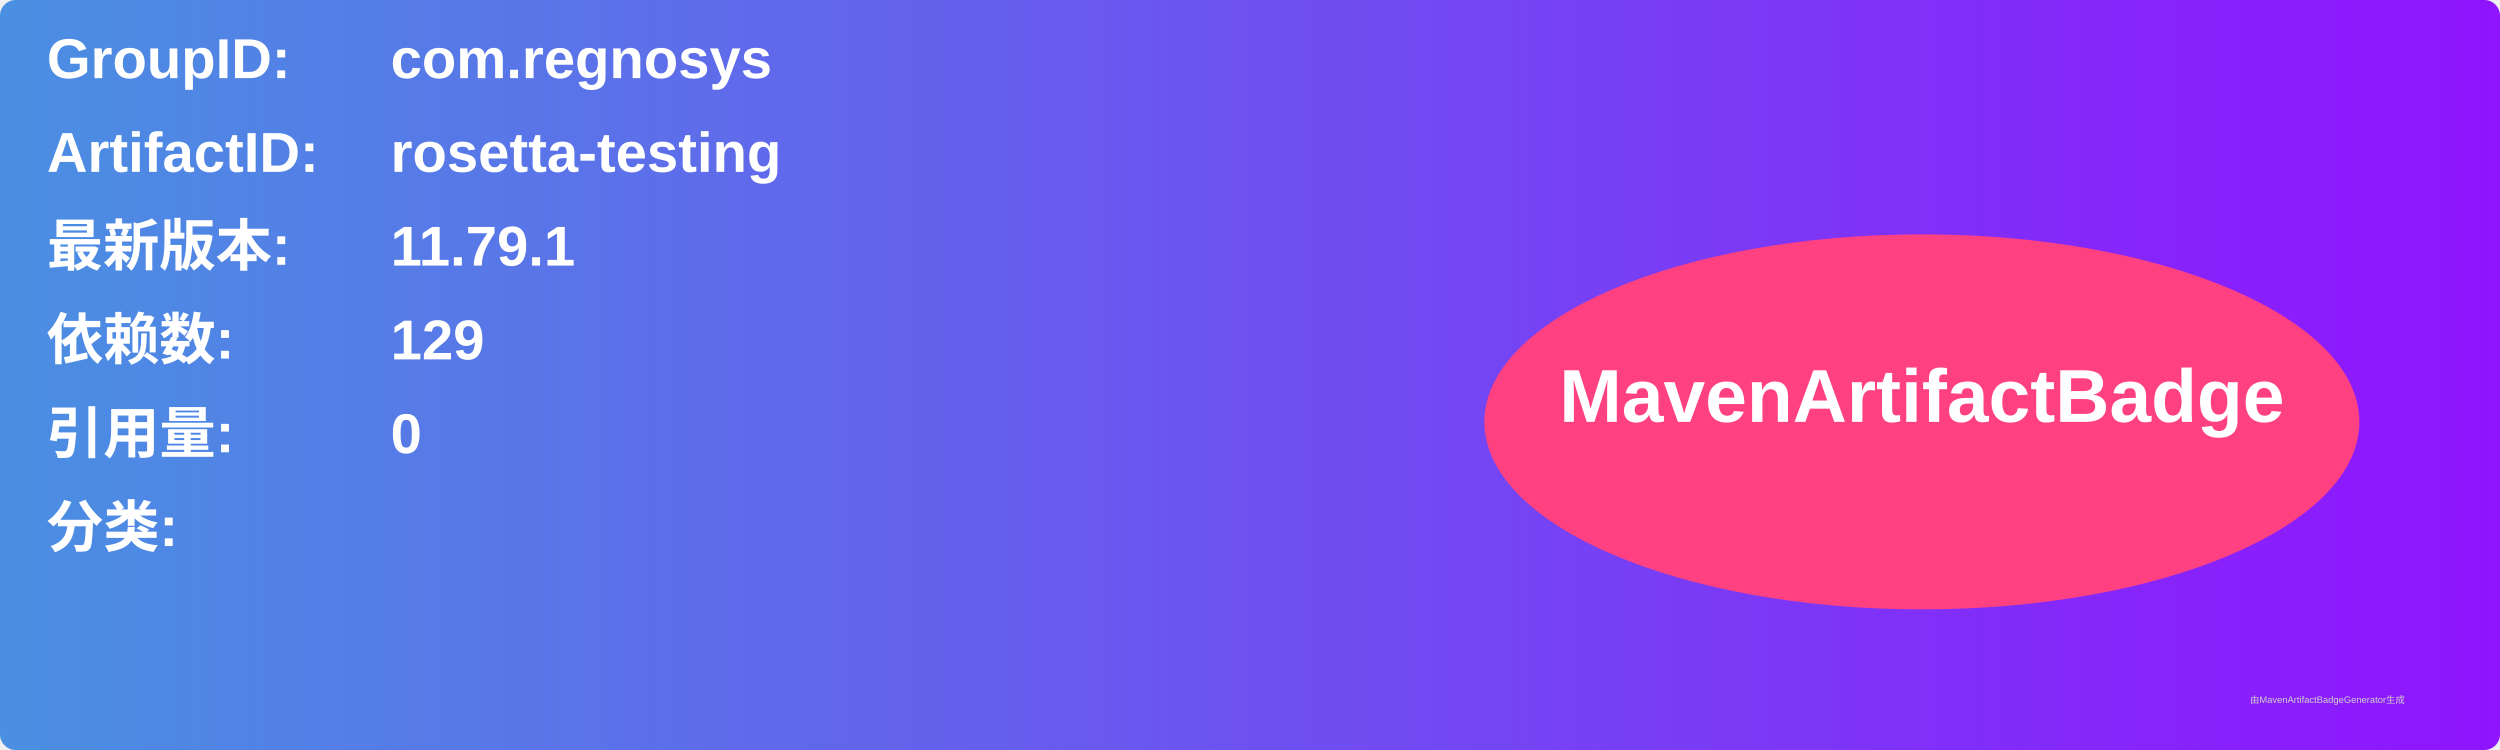
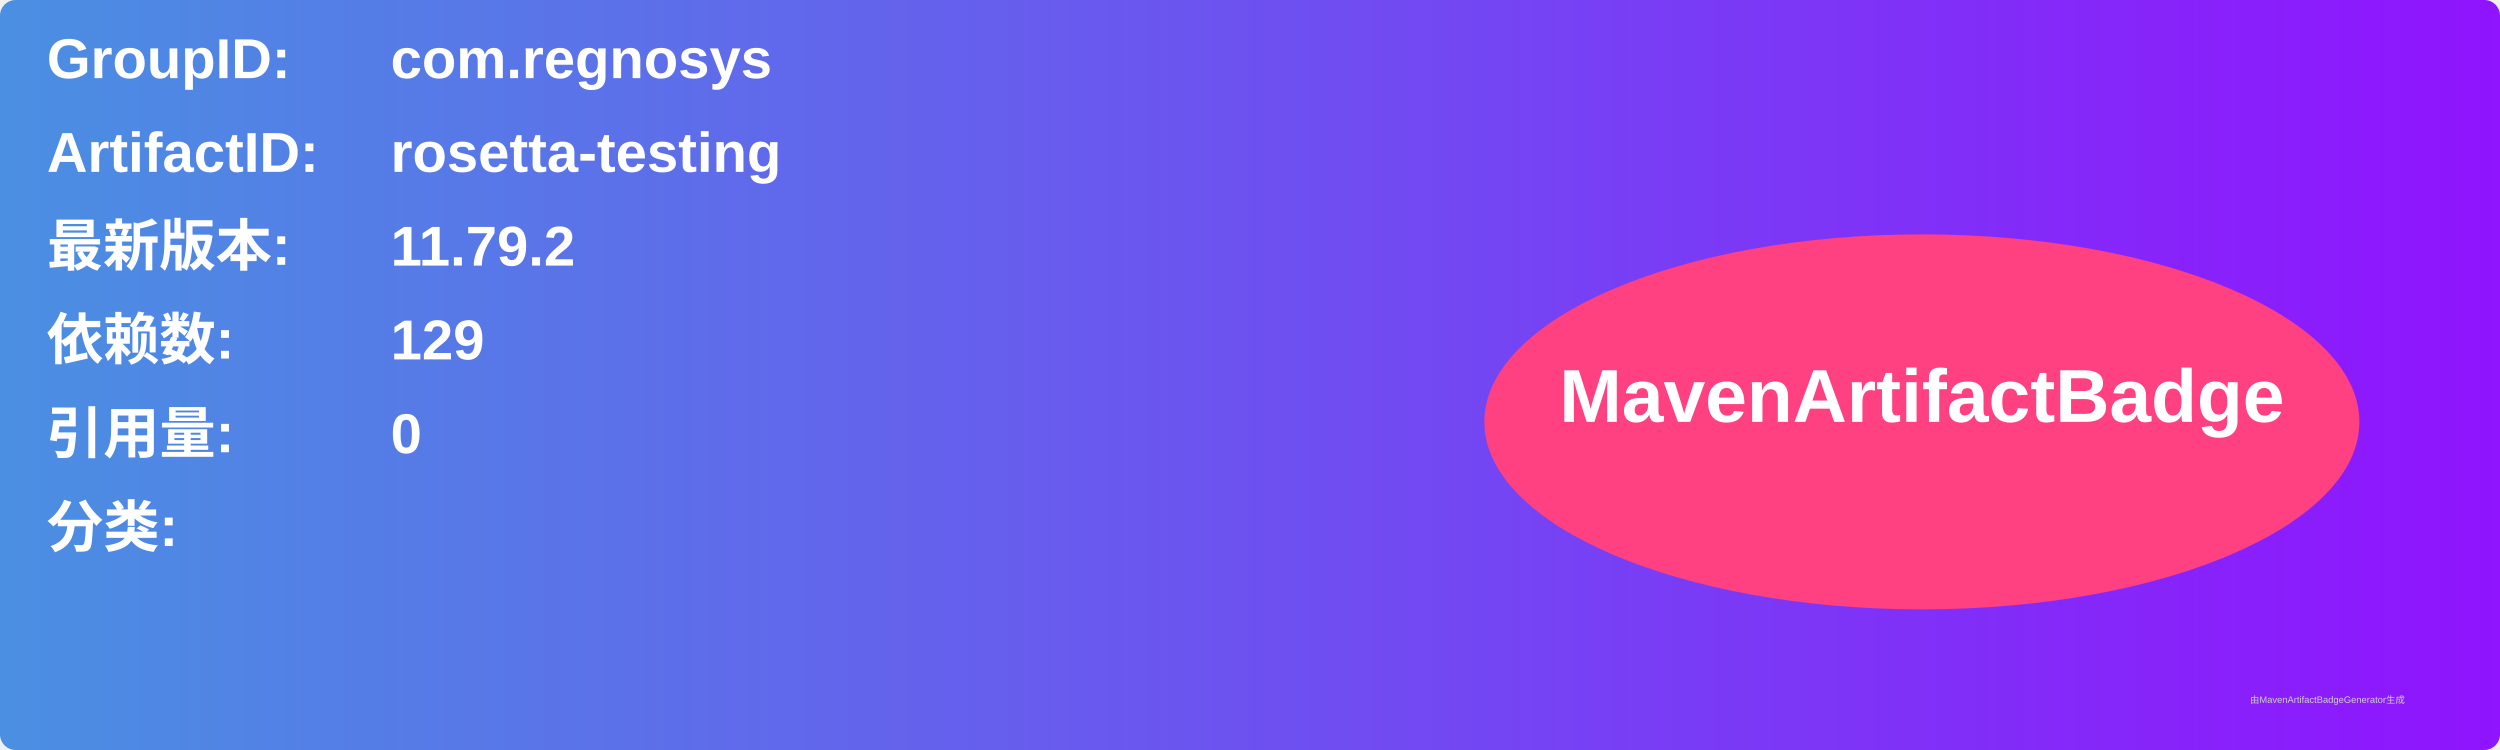
<svg xmlns="http://www.w3.org/2000/svg" width="800" height="240" viewBox="0 0 800 240">
  <linearGradient id="grad" x1="0%" y1="0%" x2="100%" y2="0%">
    <stop offset="0%" stop-color="#4a90e2" />
    <stop offset="100%" stop-color="#9013fe" />
  </linearGradient>
  <rect width="100%" height="100%" rx="5" ry="5" fill="url(#grad)" />
  <g transform="translate(15, 15)">
    <text x="0" y="10" font-family="Arial" font-size="18" fill="white" font-weight="bold" width="260">GroupID:</text>
    <text x="110" y="10" font-family="Arial" font-size="18" fill="white" font-weight="bold" width="460">com.regnosys</text>
    <text x="0" y="40" font-family="Arial" font-size="18" fill="white" font-weight="bold" width="260">ArtifactID:</text>
    <text x="110" y="40" font-family="Arial" font-size="18" fill="white" font-weight="bold" width="460">rosetta-testing</text>
    <text x="0" y="70" font-family="Arial" font-size="18" fill="white" font-weight="bold">最新版本:</text>
    <text x="110" y="70" font-family="Arial" font-size="18" fill="white" font-weight="bold">
-       <tspan font-weight="bold">11.79.1</tspan>
+       <tspan font-weight="bold">11.79.2</tspan>
    </text>
    <text x="0" y="100" font-family="Arial" font-size="18" fill="white" font-weight="bold">依赖数: </text>
    <text x="110" y="100" font-family="Arial" font-size="18" fill="white">
      <tspan font-weight="bold">129</tspan>
    </text>
    <text x="0" y="130" font-family="Arial" font-size="18" fill="white" font-weight="bold">引用量: </text>
    <text x="110" y="130" font-family="Arial" font-size="18" fill="white">
      <tspan font-weight="bold">0</tspan>
    </text>
    <text x="0" y="160" font-family="Arial" font-size="18" fill="white" font-weight="bold">分类:</text>
    <text x="10" y="190" font-family="Arial" font-size="10" fill="white">
      <tspan font-weight="bold" />
    </text>
    <ellipse cx="600" cy="120" rx="140" ry="60" fill="#ff4081" />
    <text x="600" y="120" text-anchor="middle" font-family="Arial" font-size="24" fill="white" font-weight="bold">MavenArtifactBadge</text>
  </g>
  <text x="720" y="225" font-family="Arial" font-size="3" fill="#d0d0d0">由MavenArtifactBadgeGenerator生成</text>
</svg>
